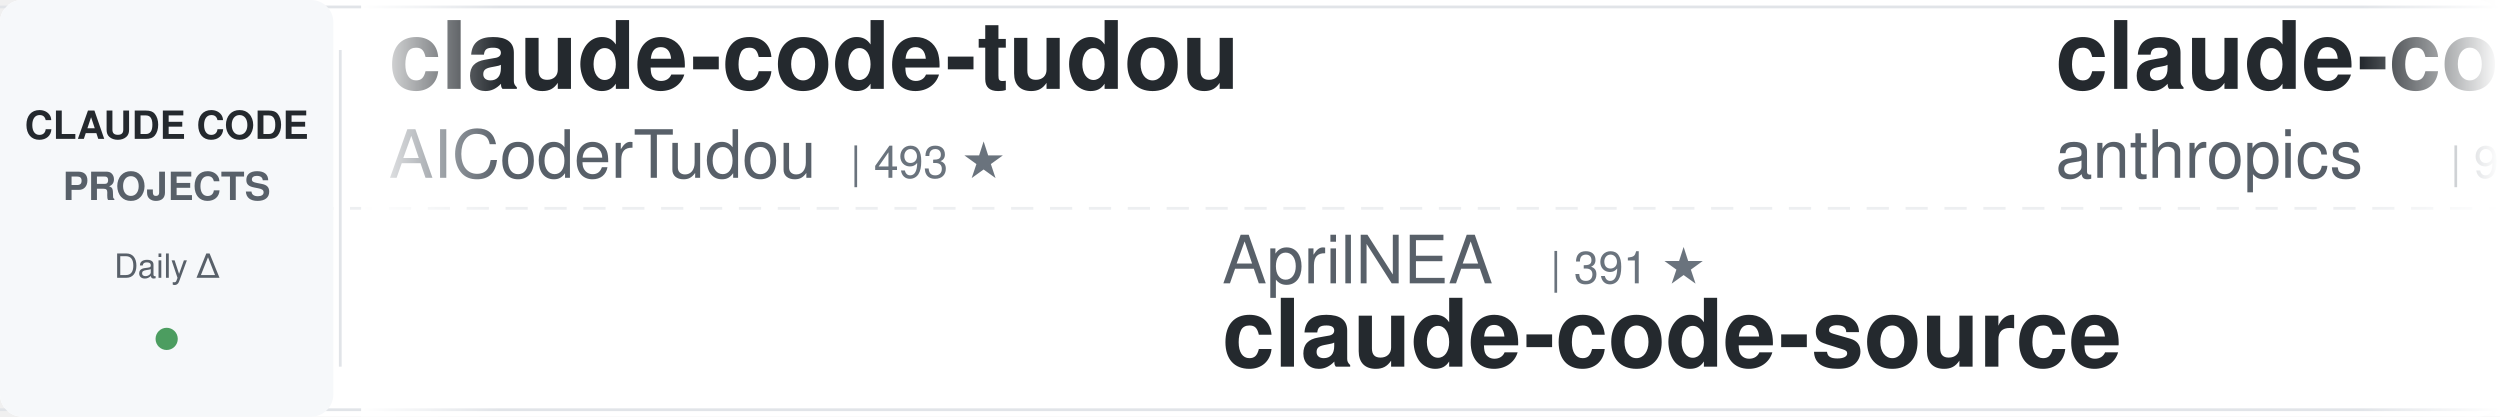
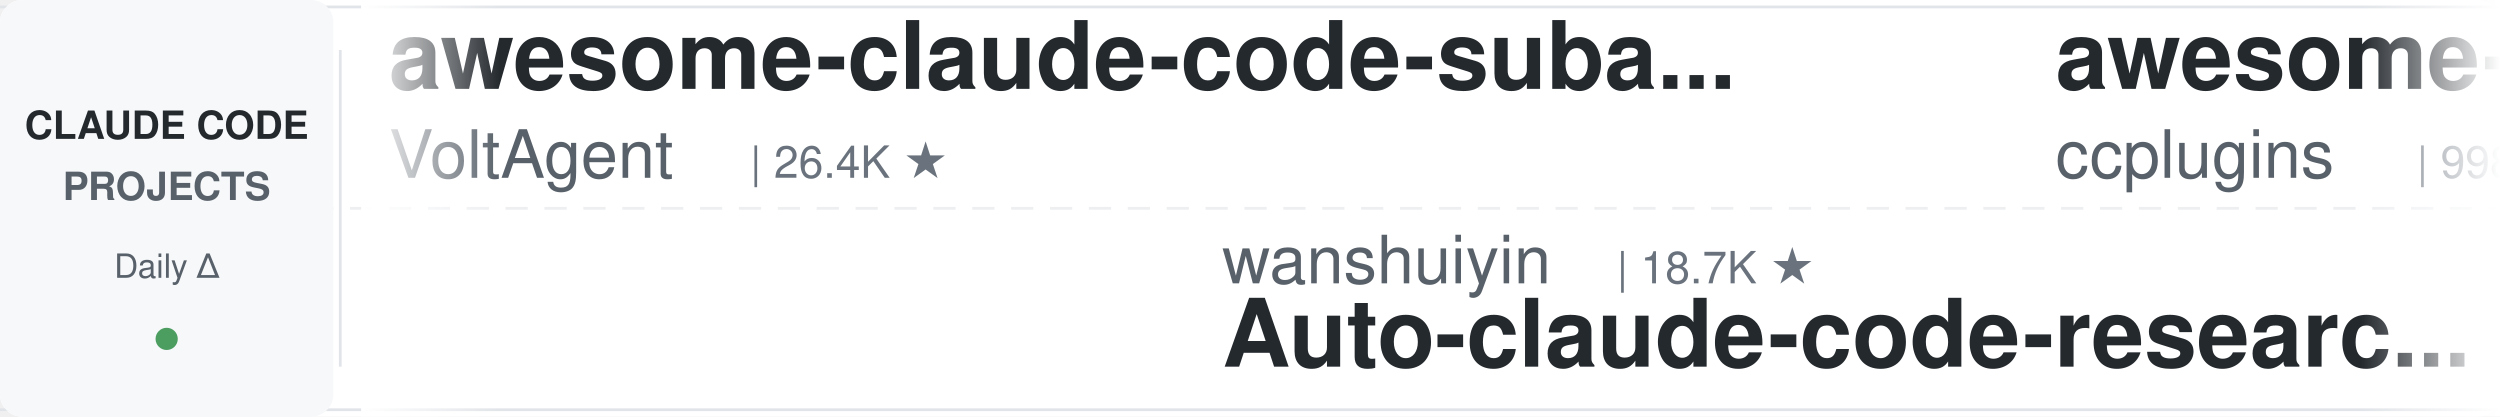
<svg xmlns="http://www.w3.org/2000/svg" width="900" height="150">
  <defs>
    <linearGradient id="leftFade" x1="0%" y1="0%" x2="100%" y2="0%">
      <stop offset="0%" style="stop-color:#ffffff;stop-opacity:1" />
      <stop offset="100%" style="stop-color:#ffffff;stop-opacity:0" />
    </linearGradient>
    <linearGradient id="rightFade" x1="0%" y1="0%" x2="100%" y2="0%">
      <stop offset="0%" style="stop-color:#ffffff;stop-opacity:0" />
      <stop offset="100%" style="stop-color:#ffffff;stop-opacity:1" />
    </linearGradient>
  </defs>
  <rect width="900" height="150" fill="#ffffff" rx="8" />
  <rect x="0" y="2" width="900" height="1" fill="#e1e4e8" />
  <rect x="0" y="147" width="900" height="1" fill="#e1e4e8" />
  <line x1="0" y1="75" x2="900" y2="75" stroke="#e1e4e8" stroke-width="1" stroke-dasharray="8 6" opacity="0.6" />
  <rect x="0" y="0" width="120" height="150" fill="#f6f8fa" rx="8" />
  <text x="60" y="50" font-family="-apple-system, BlinkMacSystemFont, 'Segoe UI', Helvetica, Arial, sans-serif" font-size="14" font-weight="600" fill="#24292e" text-anchor="middle">CLAUDE CODE</text>
  <text x="60" y="72" font-family="-apple-system, BlinkMacSystemFont, 'Segoe UI', Helvetica, Arial, sans-serif" font-size="14" font-weight="600" fill="#586069" text-anchor="middle">PROJECTS</text>
  <text x="60" y="100" font-family="-apple-system, BlinkMacSystemFont, 'Segoe UI', Helvetica, Arial, sans-serif" font-size="12" font-weight="500" fill="#586069" text-anchor="middle">Daily Δ</text>
  <circle cx="60" cy="122" r="4" fill="#22863a" opacity="0.8" />
  <rect x="122" y="18" width="1" height="114" fill="#e1e4e8" />
  <clipPath id="tickerClip">
    <rect x="130" y="0" width="770" height="150" />
  </clipPath>
  <g clip-path="url(#tickerClip)">
    <g id="tickerItems">
      <animateTransform attributeName="transform" attributeType="XML" type="translate" from="0 0" to="-3000 0" dur="54s" repeatCount="indefinite" />
      <g transform="translate(0, 0)">
-         <text x="140" y="32" font-family="-apple-system, BlinkMacSystemFont, 'Segoe UI', Helvetica, Arial, sans-serif" font-size="34" font-weight="600" fill="#24292e">claude-code-tudou</text>
-         <text x="140" y="64" font-family="-apple-system, BlinkMacSystemFont, 'Segoe UI', Helvetica, Arial, sans-serif" font-size="24" font-weight="400" fill="#586069">AICoderTudou</text>
-         <text x="306" y="64" font-family="-apple-system, BlinkMacSystemFont, 'Segoe UI', Helvetica, Arial, sans-serif" font-size="16" font-weight="500" fill="#6a737d">| 493 ★</text>
+         <text x="140" y="32" font-family="-apple-system, BlinkMacSystemFont, 'Segoe UI', Helvetica, Arial, sans-serif" font-size="34" font-weight="600" fill="#24292e">awesome-claude-code-suba...</text>
+         <text x="140" y="64" font-family="-apple-system, BlinkMacSystemFont, 'Segoe UI', Helvetica, Arial, sans-serif" font-size="24" font-weight="400" fill="#586069">VoltAgent</text>
+         <text x="270" y="64" font-family="-apple-system, BlinkMacSystemFont, 'Segoe UI', Helvetica, Arial, sans-serif" font-size="16" font-weight="500" fill="#6a737d">| 26.4K ★</text>
      </g>
      <g transform="translate(300, 0)">
-         <text x="140" y="102" font-family="-apple-system, BlinkMacSystemFont, 'Segoe UI', Helvetica, Arial, sans-serif" font-size="24" font-weight="400" fill="#586069">AprilNEA</text>
-         <text x="258" y="102" font-family="-apple-system, BlinkMacSystemFont, 'Segoe UI', Helvetica, Arial, sans-serif" font-size="16" font-weight="500" fill="#6a737d">| 391 ★</text>
-         <text x="140" y="132" font-family="-apple-system, BlinkMacSystemFont, 'Segoe UI', Helvetica, Arial, sans-serif" font-size="34" font-weight="600" fill="#24292e">claude-code-source</text>
+         <text x="140" y="102" font-family="-apple-system, BlinkMacSystemFont, 'Segoe UI', Helvetica, Arial, sans-serif" font-size="24" font-weight="400" fill="#586069">wanshuiyin</text>
+         <text x="282" y="102" font-family="-apple-system, BlinkMacSystemFont, 'Segoe UI', Helvetica, Arial, sans-serif" font-size="16" font-weight="500" fill="#6a737d">| 18.7K ★</text>
+         <text x="140" y="132" font-family="-apple-system, BlinkMacSystemFont, 'Segoe UI', Helvetica, Arial, sans-serif" font-size="34" font-weight="600" fill="#24292e">Auto-claude-code-researc...</text>
      </g>
      <g transform="translate(600, 0)">
-         <text x="140" y="32" font-family="-apple-system, BlinkMacSystemFont, 'Segoe UI', Helvetica, Arial, sans-serif" font-size="34" font-weight="600" fill="#24292e">claude-code-action</text>
-         <text x="140" y="64" font-family="-apple-system, BlinkMacSystemFont, 'Segoe UI', Helvetica, Arial, sans-serif" font-size="24" font-weight="400" fill="#586069">anthropics</text>
-         <text x="282" y="64" font-family="-apple-system, BlinkMacSystemFont, 'Segoe UI', Helvetica, Arial, sans-serif" font-size="16" font-weight="500" fill="#6a737d">| 9.8K ★</text>
+         <text x="140" y="32" font-family="-apple-system, BlinkMacSystemFont, 'Segoe UI', Helvetica, Arial, sans-serif" font-size="34" font-weight="600" fill="#24292e">awesome-claude-code-plug...</text>
+         <text x="140" y="64" font-family="-apple-system, BlinkMacSystemFont, 'Segoe UI', Helvetica, Arial, sans-serif" font-size="24" font-weight="400" fill="#586069">ccplugins</text>
+         <text x="270" y="64" font-family="-apple-system, BlinkMacSystemFont, 'Segoe UI', Helvetica, Arial, sans-serif" font-size="16" font-weight="500" fill="#6a737d">| 998 ★</text>
      </g>
      <g transform="translate(900, 0)">
-         <text x="140" y="102" font-family="-apple-system, BlinkMacSystemFont, 'Segoe UI', Helvetica, Arial, sans-serif" font-size="24" font-weight="400" fill="#586069">VILA-Lab</text>
-         <text x="258" y="102" font-family="-apple-system, BlinkMacSystemFont, 'Segoe UI', Helvetica, Arial, sans-serif" font-size="16" font-weight="500" fill="#6a737d">| 2.2K ★</text>
-         <text x="140" y="132" font-family="-apple-system, BlinkMacSystemFont, 'Segoe UI', Helvetica, Arial, sans-serif" font-size="34" font-weight="600" fill="#24292e">Dive-into-Claude-Code</text>
+         <text x="140" y="102" font-family="-apple-system, BlinkMacSystemFont, 'Segoe UI', Helvetica, Arial, sans-serif" font-size="24" font-weight="400" fill="#586069">1rgs</text>
+         <text x="210" y="102" font-family="-apple-system, BlinkMacSystemFont, 'Segoe UI', Helvetica, Arial, sans-serif" font-size="16" font-weight="500" fill="#6a737d">| 3.8K ★</text>
+         <text x="140" y="132" font-family="-apple-system, BlinkMacSystemFont, 'Segoe UI', Helvetica, Arial, sans-serif" font-size="34" font-weight="600" fill="#24292e">claude-code-proxy</text>
      </g>
      <g transform="translate(1200, 0)">
-         <text x="140" y="32" font-family="-apple-system, BlinkMacSystemFont, 'Segoe UI', Helvetica, Arial, sans-serif" font-size="34" font-weight="600" fill="#24292e">claude-code-source</text>
-         <text x="140" y="64" font-family="-apple-system, BlinkMacSystemFont, 'Segoe UI', Helvetica, Arial, sans-serif" font-size="24" font-weight="400" fill="#586069">hangsman</text>
-         <text x="258" y="64" font-family="-apple-system, BlinkMacSystemFont, 'Segoe UI', Helvetica, Arial, sans-serif" font-size="16" font-weight="500" fill="#6a737d">| 799 ★</text>
+         <text x="140" y="32" font-family="-apple-system, BlinkMacSystemFont, 'Segoe UI', Helvetica, Arial, sans-serif" font-size="34" font-weight="600" fill="#24292e">how-claude-code-works</text>
+         <text x="140" y="64" font-family="-apple-system, BlinkMacSystemFont, 'Segoe UI', Helvetica, Arial, sans-serif" font-size="24" font-weight="400" fill="#586069">Windy3f3f3f3f</text>
+         <text x="318" y="64" font-family="-apple-system, BlinkMacSystemFont, 'Segoe UI', Helvetica, Arial, sans-serif" font-size="16" font-weight="500" fill="#6a737d">| 3.8K ★</text>
      </g>
      <g transform="translate(1500, 0)">
-         <text x="140" y="102" font-family="-apple-system, BlinkMacSystemFont, 'Segoe UI', Helvetica, Arial, sans-serif" font-size="24" font-weight="400" fill="#586069">ccplugins</text>
-         <text x="270" y="102" font-family="-apple-system, BlinkMacSystemFont, 'Segoe UI', Helvetica, Arial, sans-serif" font-size="16" font-weight="500" fill="#6a737d">| 997 ★</text>
-         <text x="140" y="132" font-family="-apple-system, BlinkMacSystemFont, 'Segoe UI', Helvetica, Arial, sans-serif" font-size="34" font-weight="600" fill="#24292e">awesome-claude-code-plug...</text>
+         <text x="140" y="102" font-family="-apple-system, BlinkMacSystemFont, 'Segoe UI', Helvetica, Arial, sans-serif" font-size="24" font-weight="400" fill="#586069">WorldFlowAI</text>
+         <text x="294" y="102" font-family="-apple-system, BlinkMacSystemFont, 'Segoe UI', Helvetica, Arial, sans-serif" font-size="16" font-weight="500" fill="#6a737d">| 5.9K ★</text>
+         <text x="140" y="132" font-family="-apple-system, BlinkMacSystemFont, 'Segoe UI', Helvetica, Arial, sans-serif" font-size="34" font-weight="600" fill="#24292e">everything-claude-code</text>
      </g>
      <g transform="translate(1800, 0)">
-         <text x="140" y="32" font-family="-apple-system, BlinkMacSystemFont, 'Segoe UI', Helvetica, Arial, sans-serif" font-size="34" font-weight="600" fill="#24292e">ClaudeCodeAgents</text>
-         <text x="140" y="64" font-family="-apple-system, BlinkMacSystemFont, 'Segoe UI', Helvetica, Arial, sans-serif" font-size="24" font-weight="400" fill="#586069">darcyegb</text>
-         <text x="258" y="64" font-family="-apple-system, BlinkMacSystemFont, 'Segoe UI', Helvetica, Arial, sans-serif" font-size="16" font-weight="500" fill="#6a737d">| 779 ★</text>
+         <text x="140" y="32" font-family="-apple-system, BlinkMacSystemFont, 'Segoe UI', Helvetica, Arial, sans-serif" font-size="34" font-weight="600" fill="#24292e">claude-code-ultimate-gui...</text>
+         <text x="140" y="64" font-family="-apple-system, BlinkMacSystemFont, 'Segoe UI', Helvetica, Arial, sans-serif" font-size="24" font-weight="400" fill="#586069">FlorianBruniaux</text>
+         <text x="342" y="64" font-family="-apple-system, BlinkMacSystemFont, 'Segoe UI', Helvetica, Arial, sans-serif" font-size="16" font-weight="500" fill="#6a737d">| 6.4K ★</text>
      </g>
      <g transform="translate(2100, 0)">
-         <text x="140" y="102" font-family="-apple-system, BlinkMacSystemFont, 'Segoe UI', Helvetica, Arial, sans-serif" font-size="24" font-weight="400" fill="#586069">disler</text>
-         <text x="234" y="102" font-family="-apple-system, BlinkMacSystemFont, 'Segoe UI', Helvetica, Arial, sans-serif" font-size="16" font-weight="500" fill="#6a737d">| 4.0K ★</text>
-         <text x="140" y="132" font-family="-apple-system, BlinkMacSystemFont, 'Segoe UI', Helvetica, Arial, sans-serif" font-size="34" font-weight="600" fill="#24292e">claude-code-hooks-master...</text>
+         <text x="140" y="102" font-family="-apple-system, BlinkMacSystemFont, 'Segoe UI', Helvetica, Arial, sans-serif" font-size="24" font-weight="400" fill="#586069">OneRedOak</text>
+         <text x="270" y="102" font-family="-apple-system, BlinkMacSystemFont, 'Segoe UI', Helvetica, Arial, sans-serif" font-size="16" font-weight="500" fill="#6a737d">| 3.9K ★</text>
+         <text x="140" y="132" font-family="-apple-system, BlinkMacSystemFont, 'Segoe UI', Helvetica, Arial, sans-serif" font-size="34" font-weight="600" fill="#24292e">claude-code-workflows</text>
      </g>
      <g transform="translate(2400, 0)">
-         <text x="140" y="32" font-family="-apple-system, BlinkMacSystemFont, 'Segoe UI', Helvetica, Arial, sans-serif" font-size="34" font-weight="600" fill="#24292e">claude-code-proxy</text>
-         <text x="140" y="64" font-family="-apple-system, BlinkMacSystemFont, 'Segoe UI', Helvetica, Arial, sans-serif" font-size="24" font-weight="400" fill="#586069">fuergaosi233</text>
-         <text x="306" y="64" font-family="-apple-system, BlinkMacSystemFont, 'Segoe UI', Helvetica, Arial, sans-serif" font-size="16" font-weight="500" fill="#6a737d">| 2.8K ★</text>
+         <text x="140" y="32" font-family="-apple-system, BlinkMacSystemFont, 'Segoe UI', Helvetica, Arial, sans-serif" font-size="34" font-weight="600" fill="#24292e">free-claude-code</text>
+         <text x="140" y="64" font-family="-apple-system, BlinkMacSystemFont, 'Segoe UI', Helvetica, Arial, sans-serif" font-size="24" font-weight="400" fill="#586069">Alishahryar1</text>
+         <text x="306" y="64" font-family="-apple-system, BlinkMacSystemFont, 'Segoe UI', Helvetica, Arial, sans-serif" font-size="16" font-weight="500" fill="#6a737d">| 66.7K ★</text>
      </g>
      <g transform="translate(2700, 0)">
-         <text x="140" y="102" font-family="-apple-system, BlinkMacSystemFont, 'Segoe UI', Helvetica, Arial, sans-serif" font-size="24" font-weight="400" fill="#586069">overwirehq</text>
-         <text x="282" y="102" font-family="-apple-system, BlinkMacSystemFont, 'Segoe UI', Helvetica, Arial, sans-serif" font-size="16" font-weight="500" fill="#6a737d">| 2.8K ★</text>
-         <text x="140" y="132" font-family="-apple-system, BlinkMacSystemFont, 'Segoe UI', Helvetica, Arial, sans-serif" font-size="34" font-weight="600" fill="#24292e">claude-code-telegram</text>
+         <text x="140" y="102" font-family="-apple-system, BlinkMacSystemFont, 'Segoe UI', Helvetica, Arial, sans-serif" font-size="24" font-weight="400" fill="#586069">jqueryscript</text>
+         <text x="306" y="102" font-family="-apple-system, BlinkMacSystemFont, 'Segoe UI', Helvetica, Arial, sans-serif" font-size="16" font-weight="500" fill="#6a737d">| 544 ★</text>
+         <text x="140" y="132" font-family="-apple-system, BlinkMacSystemFont, 'Segoe UI', Helvetica, Arial, sans-serif" font-size="34" font-weight="600" fill="#24292e">awesome-claude-code</text>
      </g>
      <g transform="translate(3000, 0)">
-         <text x="140" y="32" font-family="-apple-system, BlinkMacSystemFont, 'Segoe UI', Helvetica, Arial, sans-serif" font-size="34" font-weight="600" fill="#24292e">claude-code-tudou</text>
-         <text x="140" y="64" font-family="-apple-system, BlinkMacSystemFont, 'Segoe UI', Helvetica, Arial, sans-serif" font-size="24" font-weight="400" fill="#586069">AICoderTudou</text>
-         <text x="306" y="64" font-family="-apple-system, BlinkMacSystemFont, 'Segoe UI', Helvetica, Arial, sans-serif" font-size="16" font-weight="500" fill="#6a737d">| 493 ★</text>
+         <text x="140" y="32" font-family="-apple-system, BlinkMacSystemFont, 'Segoe UI', Helvetica, Arial, sans-serif" font-size="34" font-weight="600" fill="#24292e">awesome-claude-code-suba...</text>
+         <text x="140" y="64" font-family="-apple-system, BlinkMacSystemFont, 'Segoe UI', Helvetica, Arial, sans-serif" font-size="24" font-weight="400" fill="#586069">VoltAgent</text>
+         <text x="270" y="64" font-family="-apple-system, BlinkMacSystemFont, 'Segoe UI', Helvetica, Arial, sans-serif" font-size="16" font-weight="500" fill="#6a737d">| 26.4K ★</text>
      </g>
      <g transform="translate(3300, 0)">
-         <text x="140" y="102" font-family="-apple-system, BlinkMacSystemFont, 'Segoe UI', Helvetica, Arial, sans-serif" font-size="24" font-weight="400" fill="#586069">AprilNEA</text>
-         <text x="258" y="102" font-family="-apple-system, BlinkMacSystemFont, 'Segoe UI', Helvetica, Arial, sans-serif" font-size="16" font-weight="500" fill="#6a737d">| 391 ★</text>
-         <text x="140" y="132" font-family="-apple-system, BlinkMacSystemFont, 'Segoe UI', Helvetica, Arial, sans-serif" font-size="34" font-weight="600" fill="#24292e">claude-code-source</text>
+         <text x="140" y="102" font-family="-apple-system, BlinkMacSystemFont, 'Segoe UI', Helvetica, Arial, sans-serif" font-size="24" font-weight="400" fill="#586069">wanshuiyin</text>
+         <text x="282" y="102" font-family="-apple-system, BlinkMacSystemFont, 'Segoe UI', Helvetica, Arial, sans-serif" font-size="16" font-weight="500" fill="#6a737d">| 18.7K ★</text>
+         <text x="140" y="132" font-family="-apple-system, BlinkMacSystemFont, 'Segoe UI', Helvetica, Arial, sans-serif" font-size="34" font-weight="600" fill="#24292e">Auto-claude-code-researc...</text>
      </g>
      <g transform="translate(3600, 0)">
-         <text x="140" y="32" font-family="-apple-system, BlinkMacSystemFont, 'Segoe UI', Helvetica, Arial, sans-serif" font-size="34" font-weight="600" fill="#24292e">claude-code-action</text>
-         <text x="140" y="64" font-family="-apple-system, BlinkMacSystemFont, 'Segoe UI', Helvetica, Arial, sans-serif" font-size="24" font-weight="400" fill="#586069">anthropics</text>
-         <text x="282" y="64" font-family="-apple-system, BlinkMacSystemFont, 'Segoe UI', Helvetica, Arial, sans-serif" font-size="16" font-weight="500" fill="#6a737d">| 9.8K ★</text>
+         <text x="140" y="32" font-family="-apple-system, BlinkMacSystemFont, 'Segoe UI', Helvetica, Arial, sans-serif" font-size="34" font-weight="600" fill="#24292e">awesome-claude-code-plug...</text>
+         <text x="140" y="64" font-family="-apple-system, BlinkMacSystemFont, 'Segoe UI', Helvetica, Arial, sans-serif" font-size="24" font-weight="400" fill="#586069">ccplugins</text>
+         <text x="270" y="64" font-family="-apple-system, BlinkMacSystemFont, 'Segoe UI', Helvetica, Arial, sans-serif" font-size="16" font-weight="500" fill="#6a737d">| 998 ★</text>
      </g>
      <g transform="translate(3900, 0)">
-         <text x="140" y="102" font-family="-apple-system, BlinkMacSystemFont, 'Segoe UI', Helvetica, Arial, sans-serif" font-size="24" font-weight="400" fill="#586069">VILA-Lab</text>
-         <text x="258" y="102" font-family="-apple-system, BlinkMacSystemFont, 'Segoe UI', Helvetica, Arial, sans-serif" font-size="16" font-weight="500" fill="#6a737d">| 2.2K ★</text>
-         <text x="140" y="132" font-family="-apple-system, BlinkMacSystemFont, 'Segoe UI', Helvetica, Arial, sans-serif" font-size="34" font-weight="600" fill="#24292e">Dive-into-Claude-Code</text>
+         <text x="140" y="102" font-family="-apple-system, BlinkMacSystemFont, 'Segoe UI', Helvetica, Arial, sans-serif" font-size="24" font-weight="400" fill="#586069">1rgs</text>
+         <text x="210" y="102" font-family="-apple-system, BlinkMacSystemFont, 'Segoe UI', Helvetica, Arial, sans-serif" font-size="16" font-weight="500" fill="#6a737d">| 3.8K ★</text>
+         <text x="140" y="132" font-family="-apple-system, BlinkMacSystemFont, 'Segoe UI', Helvetica, Arial, sans-serif" font-size="34" font-weight="600" fill="#24292e">claude-code-proxy</text>
      </g>
    </g>
  </g>
  <rect x="130" y="0" width="50" height="150" fill="url(#leftFade)" />
  <rect x="850" y="0" width="50" height="150" fill="url(#rightFade)" />
</svg>
